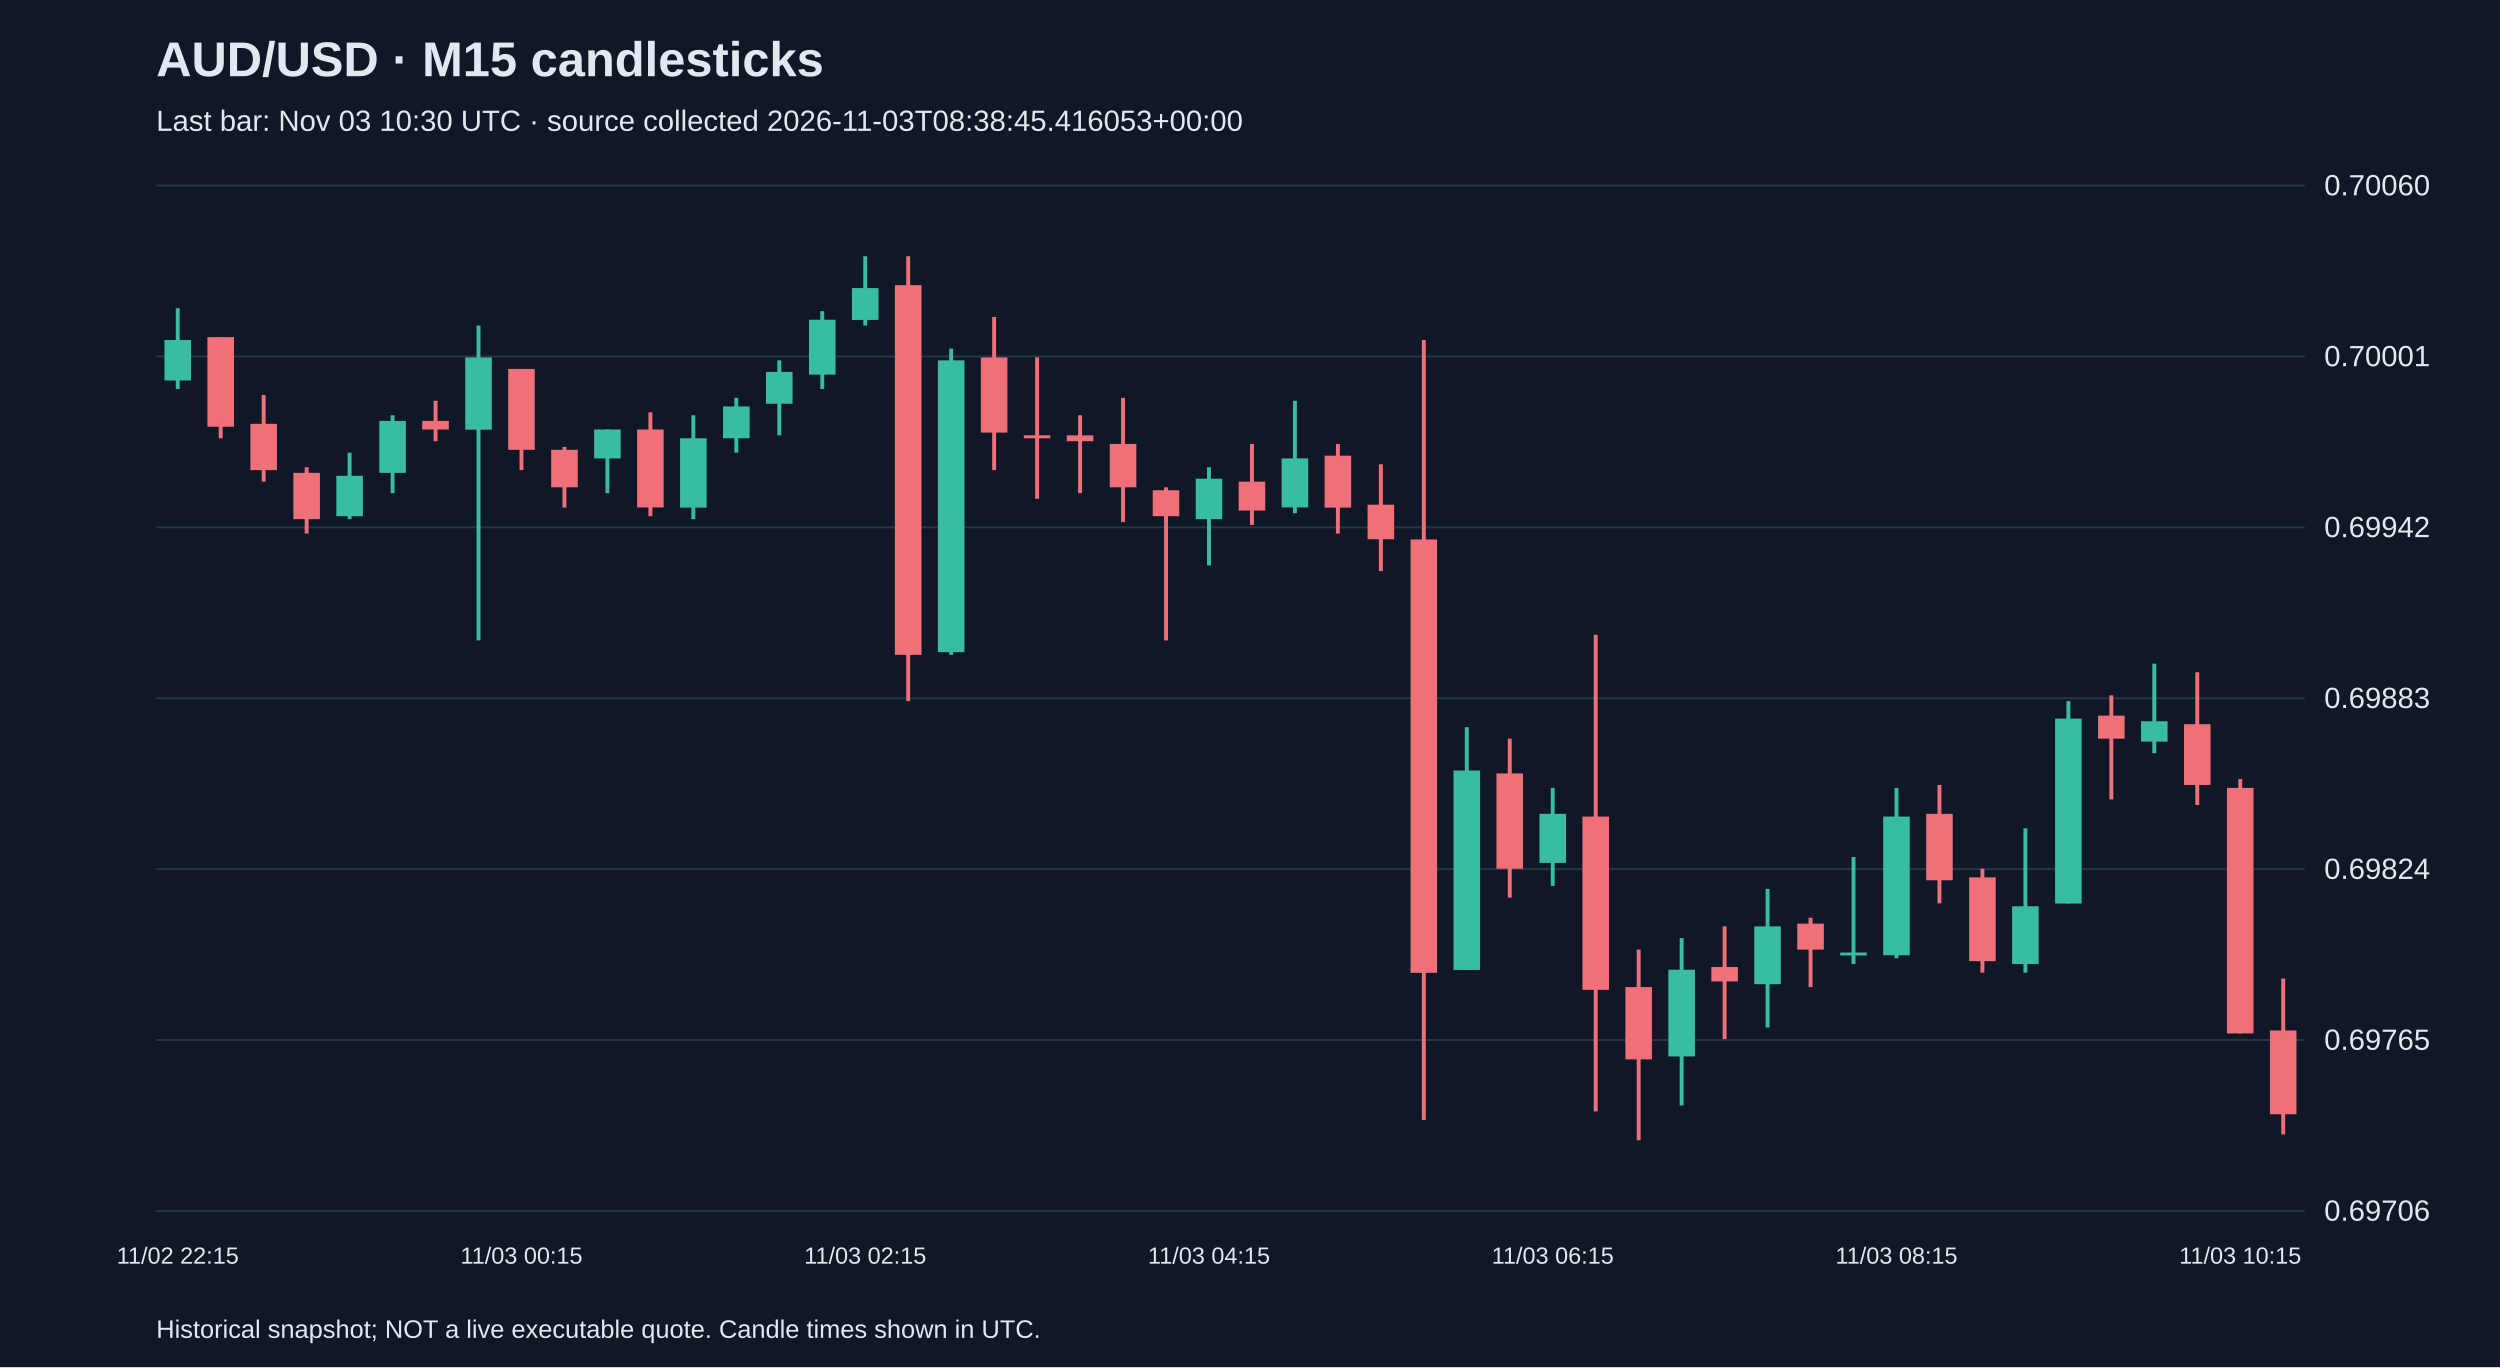
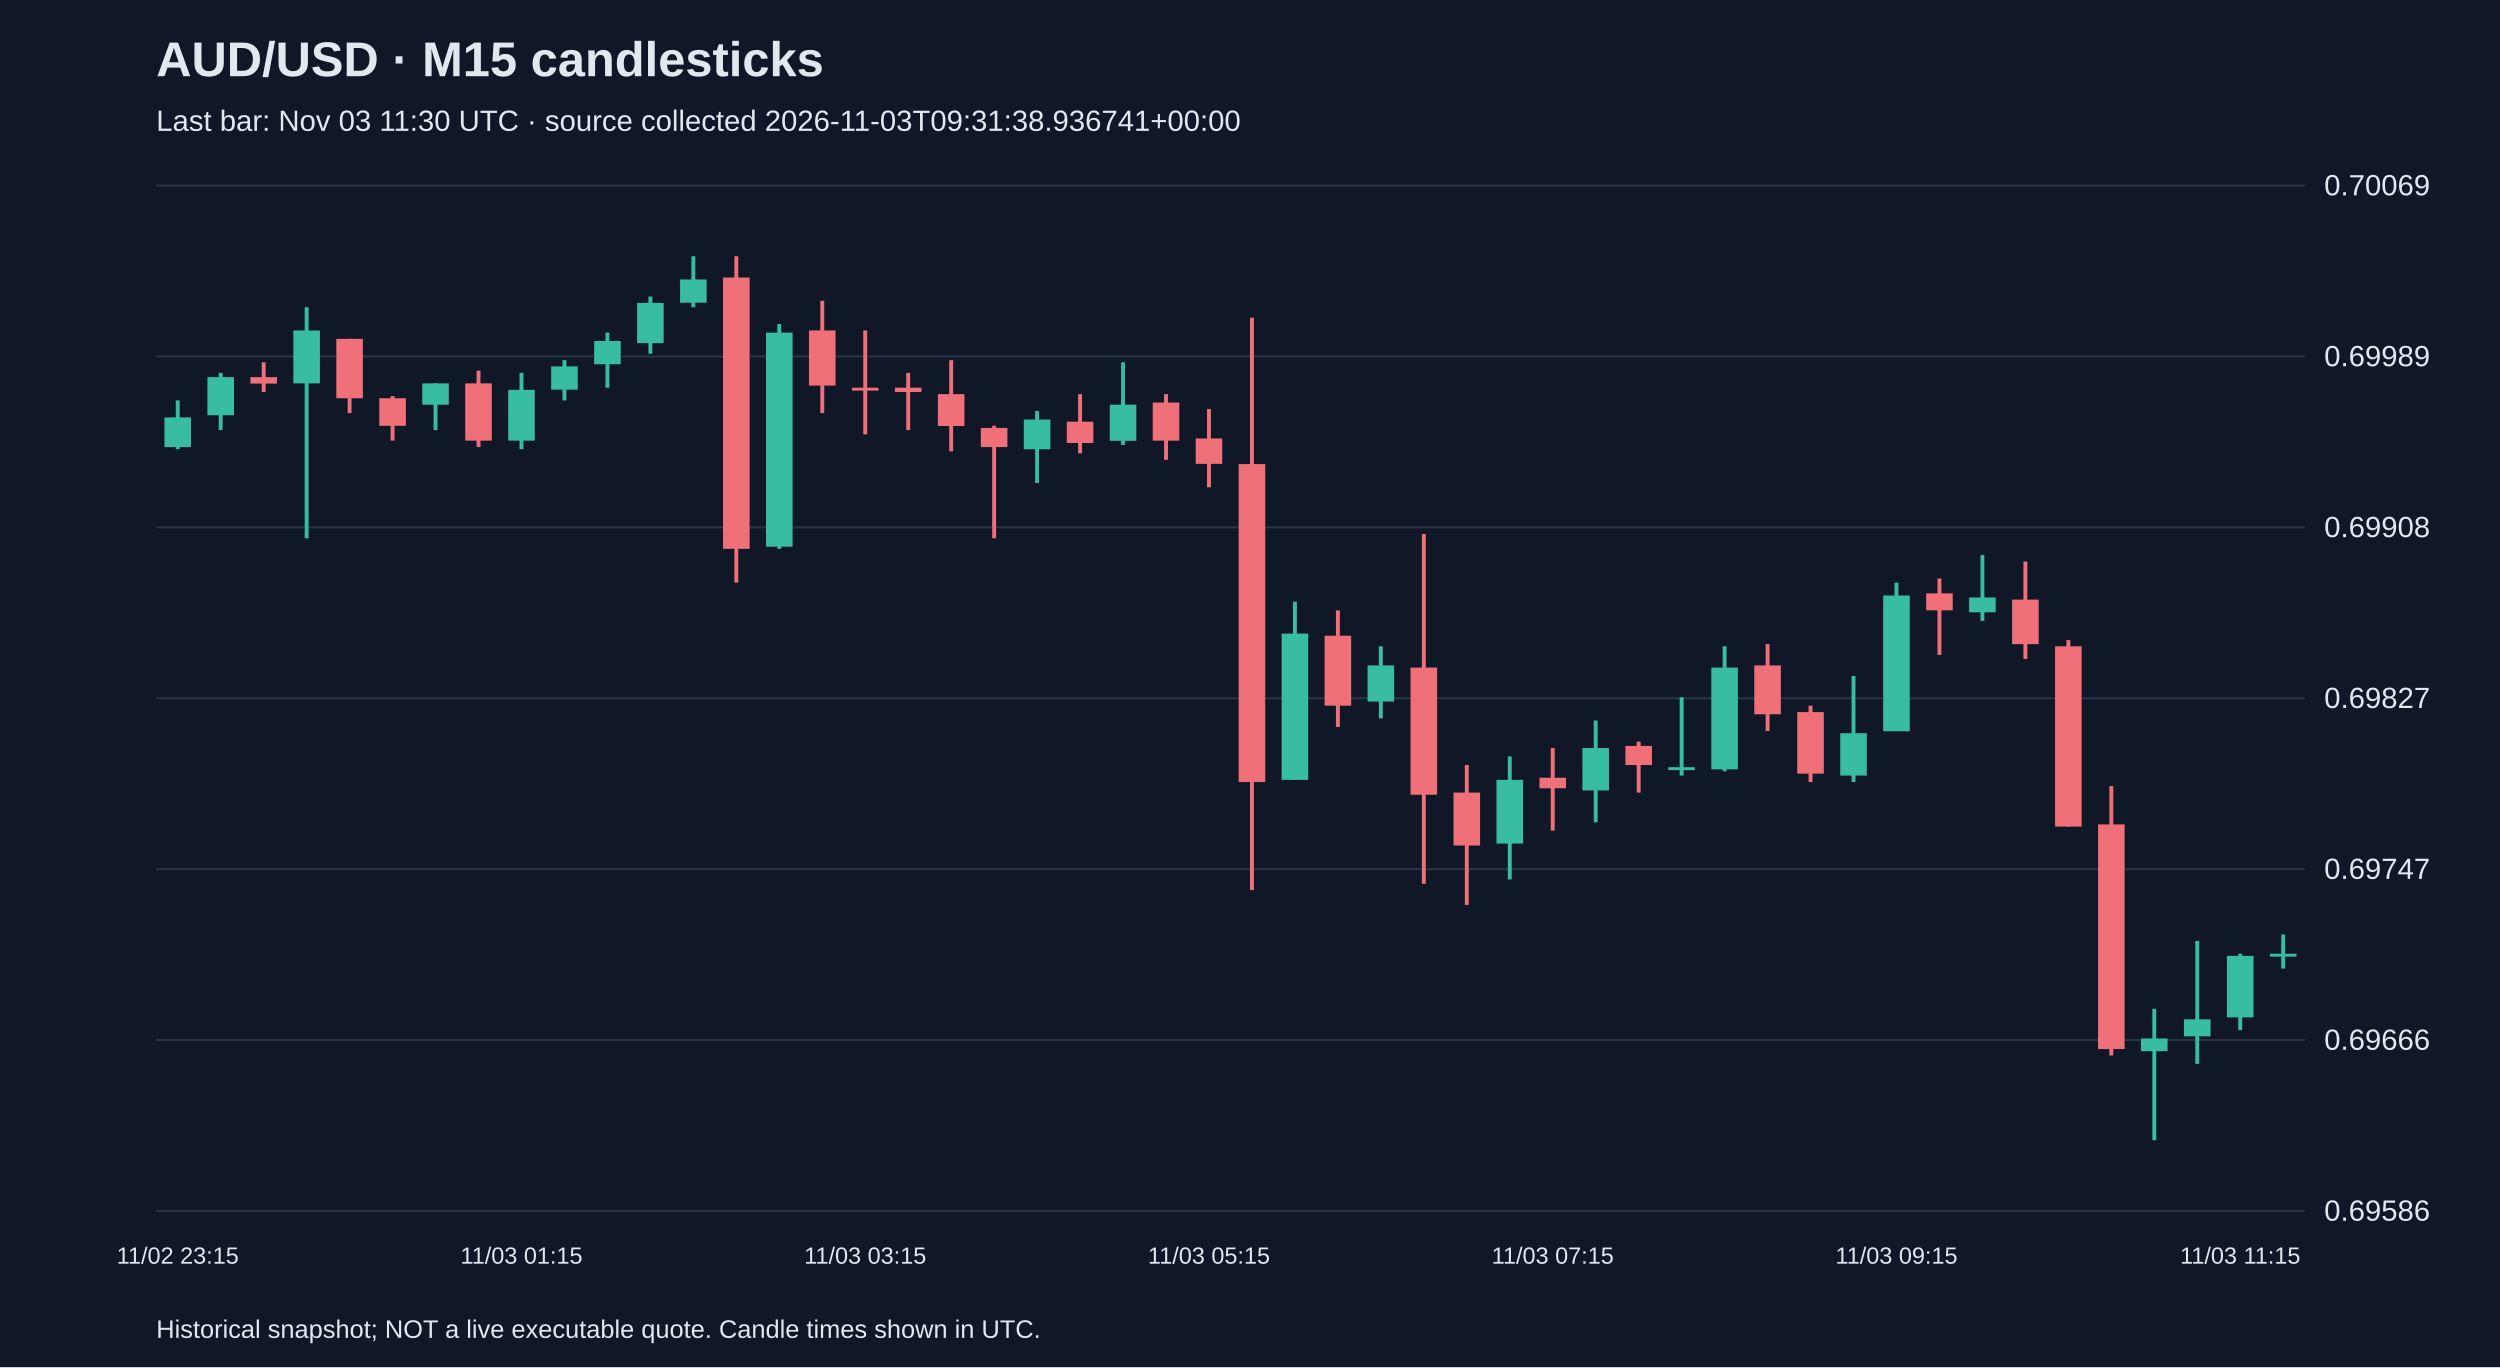
<svg xmlns="http://www.w3.org/2000/svg" viewBox="0 0 1280 700">
  <rect width="100%" height="100%" fill="#101827" />
  <style>text{font-family:Arial,sans-serif;fill:#e2e8f0}</style>
  <text x="80" y="39" font-size="25" font-weight="bold">AUD/USD · M15 candlesticks</text>
-   <text x="80" y="67" font-size="15" fill="#a6b1c5">Last bar: Nov 03 10:30 UTC · source collected 2026-11-03T08:38:45.416053+00:00</text>
+   <text x="80" y="67" font-size="15" fill="#a6b1c5">Last bar: Nov 03 11:30 UTC · source collected 2026-11-03T09:31:38.936741+00:00</text>
  <line x1="80" y1="620.0" x2="1180" y2="620.0" stroke="#283548" />
-   <text x="1190" y="625.0" font-size="15">0.69706</text>
+   <text x="1190" y="625.0" font-size="15">0.69586</text>
  <line x1="80" y1="532.5" x2="1180" y2="532.5" stroke="#283548" />
-   <text x="1190" y="537.5" font-size="15">0.69765</text>
+   <text x="1190" y="537.5" font-size="15">0.69666</text>
  <line x1="80" y1="445.0" x2="1180" y2="445.0" stroke="#283548" />
-   <text x="1190" y="450.0" font-size="15">0.69824</text>
+   <text x="1190" y="450.0" font-size="15">0.69747</text>
  <line x1="80" y1="357.5" x2="1180" y2="357.5" stroke="#283548" />
-   <text x="1190" y="362.5" font-size="15">0.69883</text>
+   <text x="1190" y="362.5" font-size="15">0.69827</text>
  <line x1="80" y1="270.0" x2="1180" y2="270.0" stroke="#283548" />
-   <text x="1190" y="275.0" font-size="15">0.69942</text>
+   <text x="1190" y="275.0" font-size="15">0.69908</text>
  <line x1="80" y1="182.5" x2="1180" y2="182.5" stroke="#283548" />
-   <text x="1190" y="187.5" font-size="15">0.70001</text>
+   <text x="1190" y="187.5" font-size="15">0.69989</text>
  <line x1="80" y1="95.0" x2="1180" y2="95.0" stroke="#283548" />
-   <text x="1190" y="100.0" font-size="15">0.70060</text>
-   <line x1="91.0" y1="157.8" x2="91.0" y2="199.2" stroke="#38bca2" stroke-width="2" />
-   <rect x="84.2" y="174.1" width="13.6" height="20.7" fill="#38bca2" />
-   <text x="91.0" y="647" text-anchor="middle" font-size="12">11/02 22:15</text>
-   <line x1="113.0" y1="172.6" x2="113.0" y2="224.4" stroke="#f07079" stroke-width="2" />
-   <rect x="106.2" y="172.6" width="13.6" height="45.9" fill="#f07079" />
-   <line x1="135.0" y1="202.2" x2="135.0" y2="246.6" stroke="#f07079" stroke-width="2" />
-   <rect x="128.2" y="217.0" width="13.6" height="23.7" fill="#f07079" />
-   <line x1="157.0" y1="239.2" x2="157.0" y2="273.2" stroke="#f07079" stroke-width="2" />
-   <rect x="150.2" y="242.1" width="13.6" height="23.7" fill="#f07079" />
-   <line x1="179.0" y1="231.8" x2="179.0" y2="265.8" stroke="#38bca2" stroke-width="2" />
-   <rect x="172.2" y="243.6" width="13.6" height="20.7" fill="#38bca2" />
-   <line x1="201.0" y1="212.6" x2="201.0" y2="252.5" stroke="#38bca2" stroke-width="2" />
-   <rect x="194.2" y="215.5" width="13.6" height="26.6" fill="#38bca2" />
-   <line x1="223.0" y1="205.2" x2="223.0" y2="225.9" stroke="#f07079" stroke-width="2" />
-   <rect x="216.2" y="215.5" width="13.6" height="4.4" fill="#f07079" />
-   <line x1="245.0" y1="166.7" x2="245.0" y2="327.9" stroke="#38bca2" stroke-width="2" />
-   <rect x="238.2" y="183.0" width="13.6" height="37.0" fill="#38bca2" />
-   <line x1="267.0" y1="188.9" x2="267.0" y2="240.7" stroke="#f07079" stroke-width="2" />
-   <rect x="260.2" y="188.9" width="13.6" height="41.4" fill="#f07079" />
-   <text x="267.0" y="647" text-anchor="middle" font-size="12">11/03 00:15</text>
-   <line x1="289.0" y1="228.8" x2="289.0" y2="259.9" stroke="#f07079" stroke-width="2" />
-   <rect x="282.2" y="230.3" width="13.6" height="19.2" fill="#f07079" />
-   <line x1="311.0" y1="219.9" x2="311.0" y2="252.5" stroke="#38bca2" stroke-width="2" />
-   <rect x="304.2" y="219.9" width="13.6" height="14.8" fill="#38bca2" />
-   <line x1="333.0" y1="211.1" x2="333.0" y2="264.3" stroke="#f07079" stroke-width="2" />
-   <rect x="326.2" y="219.9" width="13.6" height="39.9" fill="#f07079" />
-   <line x1="355.0" y1="212.6" x2="355.0" y2="265.8" stroke="#38bca2" stroke-width="2" />
-   <rect x="348.2" y="224.4" width="13.6" height="35.5" fill="#38bca2" />
-   <line x1="377.0" y1="203.7" x2="377.0" y2="231.8" stroke="#38bca2" stroke-width="2" />
-   <rect x="370.2" y="208.1" width="13.6" height="16.3" fill="#38bca2" />
-   <line x1="399.0" y1="184.5" x2="399.0" y2="222.9" stroke="#38bca2" stroke-width="2" />
-   <rect x="392.2" y="190.4" width="13.6" height="16.3" fill="#38bca2" />
-   <line x1="421.0" y1="159.3" x2="421.0" y2="199.2" stroke="#38bca2" stroke-width="2" />
-   <rect x="414.2" y="163.7" width="13.6" height="28.1" fill="#38bca2" />
-   <line x1="443.0" y1="131.2" x2="443.0" y2="166.7" stroke="#38bca2" stroke-width="2" />
-   <rect x="436.2" y="147.5" width="13.6" height="16.3" fill="#38bca2" />
-   <text x="443.0" y="647" text-anchor="middle" font-size="12">11/03 02:15</text>
-   <line x1="465.0" y1="131.2" x2="465.0" y2="359.0" stroke="#f07079" stroke-width="2" />
-   <rect x="458.2" y="146.0" width="13.6" height="189.3" fill="#f07079" />
-   <line x1="487.0" y1="178.5" x2="487.0" y2="335.3" stroke="#38bca2" stroke-width="2" />
-   <rect x="480.2" y="184.5" width="13.6" height="149.4" fill="#38bca2" />
-   <line x1="509.0" y1="162.3" x2="509.0" y2="240.7" stroke="#f07079" stroke-width="2" />
-   <rect x="502.2" y="183.0" width="13.6" height="38.5" fill="#f07079" />
-   <line x1="531.0" y1="183.0" x2="531.0" y2="255.4" stroke="#f07079" stroke-width="2" />
-   <rect x="524.2" y="222.9" width="13.6" height="1.5" fill="#f07079" />
-   <line x1="553.0" y1="212.6" x2="553.0" y2="252.5" stroke="#f07079" stroke-width="2" />
-   <rect x="546.2" y="222.9" width="13.6" height="3.0" fill="#f07079" />
-   <line x1="575.0" y1="203.7" x2="575.0" y2="267.3" stroke="#f07079" stroke-width="2" />
-   <rect x="568.2" y="227.3" width="13.6" height="22.2" fill="#f07079" />
-   <line x1="597.0" y1="249.5" x2="597.0" y2="327.9" stroke="#f07079" stroke-width="2" />
-   <rect x="590.2" y="251.0" width="13.6" height="13.3" fill="#f07079" />
-   <line x1="619.0" y1="239.2" x2="619.0" y2="289.5" stroke="#38bca2" stroke-width="2" />
-   <rect x="612.2" y="245.1" width="13.6" height="20.7" fill="#38bca2" />
-   <text x="619.0" y="647" text-anchor="middle" font-size="12">11/03 04:15</text>
-   <line x1="641.0" y1="227.3" x2="641.0" y2="268.8" stroke="#f07079" stroke-width="2" />
-   <rect x="634.2" y="246.6" width="13.6" height="14.8" fill="#f07079" />
-   <line x1="663.0" y1="205.2" x2="663.0" y2="262.8" stroke="#38bca2" stroke-width="2" />
-   <rect x="656.2" y="234.7" width="13.6" height="25.1" fill="#38bca2" />
-   <line x1="685.0" y1="227.3" x2="685.0" y2="273.2" stroke="#f07079" stroke-width="2" />
-   <rect x="678.2" y="233.3" width="13.6" height="26.6" fill="#f07079" />
-   <line x1="707.0" y1="237.7" x2="707.0" y2="292.4" stroke="#f07079" stroke-width="2" />
-   <rect x="700.2" y="258.4" width="13.6" height="17.7" fill="#f07079" />
-   <line x1="729.0" y1="174.1" x2="729.0" y2="573.4" stroke="#f07079" stroke-width="2" />
-   <rect x="722.2" y="276.2" width="13.6" height="221.9" fill="#f07079" />
-   <line x1="751.0" y1="372.3" x2="751.0" y2="496.5" stroke="#38bca2" stroke-width="2" />
-   <rect x="744.2" y="394.5" width="13.6" height="102.1" fill="#38bca2" />
-   <line x1="773.0" y1="378.2" x2="773.0" y2="459.6" stroke="#f07079" stroke-width="2" />
-   <rect x="766.2" y="396.0" width="13.6" height="48.8" fill="#f07079" />
-   <line x1="795.0" y1="403.4" x2="795.0" y2="453.6" stroke="#38bca2" stroke-width="2" />
-   <rect x="788.2" y="416.7" width="13.6" height="25.1" fill="#38bca2" />
-   <text x="795.0" y="647" text-anchor="middle" font-size="12">11/03 06:15</text>
-   <line x1="817.0" y1="325.0" x2="817.0" y2="569.0" stroke="#f07079" stroke-width="2" />
-   <rect x="810.2" y="418.1" width="13.6" height="88.7" fill="#f07079" />
-   <line x1="839.0" y1="486.2" x2="839.0" y2="583.8" stroke="#f07079" stroke-width="2" />
-   <rect x="832.2" y="505.4" width="13.6" height="37.0" fill="#f07079" />
-   <line x1="861.0" y1="480.3" x2="861.0" y2="566.0" stroke="#38bca2" stroke-width="2" />
-   <rect x="854.2" y="496.5" width="13.6" height="44.4" fill="#38bca2" />
-   <line x1="883.0" y1="474.3" x2="883.0" y2="532.0" stroke="#f07079" stroke-width="2" />
-   <rect x="876.2" y="495.1" width="13.6" height="7.4" fill="#f07079" />
-   <line x1="905.0" y1="455.1" x2="905.0" y2="526.1" stroke="#38bca2" stroke-width="2" />
-   <rect x="898.2" y="474.3" width="13.6" height="29.6" fill="#38bca2" />
-   <line x1="927.0" y1="469.9" x2="927.0" y2="505.4" stroke="#f07079" stroke-width="2" />
-   <rect x="920.2" y="472.9" width="13.6" height="13.3" fill="#f07079" />
-   <line x1="949.0" y1="438.8" x2="949.0" y2="493.6" stroke="#38bca2" stroke-width="2" />
-   <rect x="942.2" y="487.7" width="13.6" height="1.5" fill="#38bca2" />
-   <line x1="971.0" y1="403.4" x2="971.0" y2="490.6" stroke="#38bca2" stroke-width="2" />
-   <rect x="964.2" y="418.1" width="13.6" height="71.0" fill="#38bca2" />
-   <text x="971.0" y="647" text-anchor="middle" font-size="12">11/03 08:15</text>
-   <line x1="993.0" y1="401.9" x2="993.0" y2="462.5" stroke="#f07079" stroke-width="2" />
-   <rect x="986.2" y="416.7" width="13.6" height="34.0" fill="#f07079" />
-   <line x1="1015.0" y1="444.8" x2="1015.0" y2="498.0" stroke="#f07079" stroke-width="2" />
-   <rect x="1008.2" y="449.2" width="13.6" height="42.9" fill="#f07079" />
-   <line x1="1037.0" y1="424.1" x2="1037.0" y2="498.0" stroke="#38bca2" stroke-width="2" />
-   <rect x="1030.2" y="464.0" width="13.6" height="29.6" fill="#38bca2" />
-   <line x1="1059.0" y1="359.0" x2="1059.0" y2="462.5" stroke="#38bca2" stroke-width="2" />
-   <rect x="1052.2" y="367.9" width="13.6" height="94.7" fill="#38bca2" />
-   <line x1="1081.0" y1="356.0" x2="1081.0" y2="409.3" stroke="#f07079" stroke-width="2" />
-   <rect x="1074.2" y="366.4" width="13.6" height="11.8" fill="#f07079" />
-   <line x1="1103.0" y1="339.8" x2="1103.0" y2="385.6" stroke="#38bca2" stroke-width="2" />
-   <rect x="1096.2" y="369.3" width="13.6" height="10.4" fill="#38bca2" />
-   <line x1="1125.0" y1="344.2" x2="1125.0" y2="412.2" stroke="#f07079" stroke-width="2" />
-   <rect x="1118.2" y="370.8" width="13.6" height="31.1" fill="#f07079" />
-   <line x1="1147.0" y1="398.9" x2="1147.0" y2="529.1" stroke="#f07079" stroke-width="2" />
-   <rect x="1140.2" y="403.4" width="13.6" height="125.7" fill="#f07079" />
-   <text x="1147.0" y="647" text-anchor="middle" font-size="12">11/03 10:15</text>
-   <line x1="1169.0" y1="501.0" x2="1169.0" y2="580.8" stroke="#f07079" stroke-width="2" />
-   <rect x="1162.2" y="527.6" width="13.6" height="42.9" fill="#f07079" />
+   <text x="1190" y="100.0" font-size="15">0.70069</text>
+   <line x1="91.0" y1="205.0" x2="91.0" y2="230.0" stroke="#38bca2" stroke-width="2" />
+   <rect x="84.2" y="213.7" width="13.6" height="15.2" fill="#38bca2" />
+   <text x="91.0" y="647" text-anchor="middle" font-size="12">11/02 23:15</text>
+   <line x1="113.0" y1="190.9" x2="113.0" y2="220.2" stroke="#38bca2" stroke-width="2" />
+   <rect x="106.2" y="193.1" width="13.6" height="19.5" fill="#38bca2" />
+   <line x1="135.0" y1="185.5" x2="135.0" y2="200.7" stroke="#f07079" stroke-width="2" />
+   <rect x="128.2" y="193.1" width="13.6" height="3.3" fill="#f07079" />
+   <line x1="157.0" y1="157.3" x2="157.0" y2="275.6" stroke="#38bca2" stroke-width="2" />
+   <rect x="150.2" y="169.2" width="13.6" height="27.1" fill="#38bca2" />
+   <line x1="179.0" y1="173.5" x2="179.0" y2="211.5" stroke="#f07079" stroke-width="2" />
+   <rect x="172.2" y="173.5" width="13.6" height="30.4" fill="#f07079" />
+   <line x1="201.0" y1="202.8" x2="201.0" y2="225.6" stroke="#f07079" stroke-width="2" />
+   <rect x="194.2" y="203.9" width="13.6" height="14.1" fill="#f07079" />
+   <line x1="223.0" y1="196.3" x2="223.0" y2="220.2" stroke="#38bca2" stroke-width="2" />
+   <rect x="216.2" y="196.3" width="13.6" height="10.9" fill="#38bca2" />
+   <line x1="245.0" y1="189.8" x2="245.0" y2="228.9" stroke="#f07079" stroke-width="2" />
+   <rect x="238.2" y="196.3" width="13.6" height="29.3" fill="#f07079" />
+   <line x1="267.0" y1="190.9" x2="267.0" y2="230.0" stroke="#38bca2" stroke-width="2" />
+   <rect x="260.2" y="199.6" width="13.6" height="26.0" fill="#38bca2" />
+   <text x="267.0" y="647" text-anchor="middle" font-size="12">11/03 01:15</text>
+   <line x1="289.0" y1="184.4" x2="289.0" y2="205.0" stroke="#38bca2" stroke-width="2" />
+   <rect x="282.2" y="187.6" width="13.6" height="11.9" fill="#38bca2" />
+   <line x1="311.0" y1="170.3" x2="311.0" y2="198.5" stroke="#38bca2" stroke-width="2" />
+   <rect x="304.2" y="174.6" width="13.6" height="11.9" fill="#38bca2" />
+   <line x1="333.0" y1="151.8" x2="333.0" y2="181.1" stroke="#38bca2" stroke-width="2" />
+   <rect x="326.2" y="155.1" width="13.6" height="20.6" fill="#38bca2" />
+   <line x1="355.0" y1="131.2" x2="355.0" y2="157.3" stroke="#38bca2" stroke-width="2" />
+   <rect x="348.2" y="143.1" width="13.6" height="11.9" fill="#38bca2" />
+   <line x1="377.0" y1="131.2" x2="377.0" y2="298.3" stroke="#f07079" stroke-width="2" />
+   <rect x="370.2" y="142.1" width="13.6" height="138.9" fill="#f07079" />
+   <line x1="399.0" y1="165.9" x2="399.0" y2="281.0" stroke="#38bca2" stroke-width="2" />
+   <rect x="392.2" y="170.3" width="13.6" height="109.6" fill="#38bca2" />
+   <line x1="421.0" y1="154.0" x2="421.0" y2="211.5" stroke="#f07079" stroke-width="2" />
+   <rect x="414.2" y="169.2" width="13.6" height="28.2" fill="#f07079" />
+   <line x1="443.0" y1="169.2" x2="443.0" y2="222.4" stroke="#f07079" stroke-width="2" />
+   <rect x="436.2" y="198.5" width="13.6" height="1.5" fill="#f07079" />
+   <text x="443.0" y="647" text-anchor="middle" font-size="12">11/03 03:15</text>
+   <line x1="465.0" y1="190.9" x2="465.0" y2="220.2" stroke="#f07079" stroke-width="2" />
+   <rect x="458.2" y="198.5" width="13.6" height="2.2" fill="#f07079" />
+   <line x1="487.0" y1="184.4" x2="487.0" y2="231.1" stroke="#f07079" stroke-width="2" />
+   <rect x="480.2" y="201.8" width="13.6" height="16.3" fill="#f07079" />
+   <line x1="509.0" y1="218.0" x2="509.0" y2="275.6" stroke="#f07079" stroke-width="2" />
+   <rect x="502.2" y="219.1" width="13.6" height="9.8" fill="#f07079" />
+   <line x1="531.0" y1="210.4" x2="531.0" y2="247.3" stroke="#38bca2" stroke-width="2" />
+   <rect x="524.2" y="214.8" width="13.6" height="15.2" fill="#38bca2" />
+   <line x1="553.0" y1="201.8" x2="553.0" y2="232.1" stroke="#f07079" stroke-width="2" />
+   <rect x="546.2" y="215.9" width="13.6" height="10.9" fill="#f07079" />
+   <line x1="575.0" y1="185.5" x2="575.0" y2="227.8" stroke="#38bca2" stroke-width="2" />
+   <rect x="568.2" y="207.2" width="13.6" height="18.5" fill="#38bca2" />
+   <line x1="597.0" y1="201.8" x2="597.0" y2="235.4" stroke="#f07079" stroke-width="2" />
+   <rect x="590.2" y="206.1" width="13.6" height="19.5" fill="#f07079" />
+   <line x1="619.0" y1="209.4" x2="619.0" y2="249.5" stroke="#f07079" stroke-width="2" />
+   <rect x="612.2" y="224.5" width="13.6" height="13.0" fill="#f07079" />
+   <text x="619.0" y="647" text-anchor="middle" font-size="12">11/03 05:15</text>
+   <line x1="641.0" y1="162.7" x2="641.0" y2="455.7" stroke="#f07079" stroke-width="2" />
+   <rect x="634.2" y="237.6" width="13.6" height="162.8" fill="#f07079" />
+   <line x1="663.0" y1="308.1" x2="663.0" y2="399.3" stroke="#38bca2" stroke-width="2" />
+   <rect x="656.2" y="324.4" width="13.6" height="74.9" fill="#38bca2" />
+   <line x1="685.0" y1="312.5" x2="685.0" y2="372.2" stroke="#f07079" stroke-width="2" />
+   <rect x="678.2" y="325.5" width="13.6" height="35.8" fill="#f07079" />
+   <line x1="707.0" y1="330.9" x2="707.0" y2="367.8" stroke="#38bca2" stroke-width="2" />
+   <rect x="700.2" y="340.7" width="13.6" height="18.5" fill="#38bca2" />
+   <line x1="729.0" y1="273.4" x2="729.0" y2="452.5" stroke="#f07079" stroke-width="2" />
+   <rect x="722.2" y="341.8" width="13.6" height="65.1" fill="#f07079" />
+   <line x1="751.0" y1="391.7" x2="751.0" y2="463.3" stroke="#f07079" stroke-width="2" />
+   <rect x="744.2" y="405.8" width="13.6" height="27.1" fill="#f07079" />
+   <line x1="773.0" y1="387.3" x2="773.0" y2="450.3" stroke="#38bca2" stroke-width="2" />
+   <rect x="766.2" y="399.3" width="13.6" height="32.6" fill="#38bca2" />
+   <line x1="795.0" y1="383.0" x2="795.0" y2="425.3" stroke="#f07079" stroke-width="2" />
+   <rect x="788.2" y="398.2" width="13.6" height="5.4" fill="#f07079" />
+   <text x="795.0" y="647" text-anchor="middle" font-size="12">11/03 07:15</text>
+   <line x1="817.0" y1="368.9" x2="817.0" y2="421.0" stroke="#38bca2" stroke-width="2" />
+   <rect x="810.2" y="383.0" width="13.6" height="21.7" fill="#38bca2" />
+   <line x1="839.0" y1="379.7" x2="839.0" y2="405.8" stroke="#f07079" stroke-width="2" />
+   <rect x="832.2" y="381.9" width="13.6" height="9.8" fill="#f07079" />
+   <line x1="861.0" y1="357.0" x2="861.0" y2="397.1" stroke="#38bca2" stroke-width="2" />
+   <rect x="854.2" y="392.8" width="13.6" height="1.5" fill="#38bca2" />
+   <line x1="883.0" y1="330.9" x2="883.0" y2="394.9" stroke="#38bca2" stroke-width="2" />
+   <rect x="876.2" y="341.8" width="13.6" height="52.1" fill="#38bca2" />
+   <line x1="905.0" y1="329.8" x2="905.0" y2="374.3" stroke="#f07079" stroke-width="2" />
+   <rect x="898.2" y="340.7" width="13.6" height="25.0" fill="#f07079" />
+   <line x1="927.0" y1="361.3" x2="927.0" y2="400.4" stroke="#f07079" stroke-width="2" />
+   <rect x="920.2" y="364.6" width="13.6" height="31.5" fill="#f07079" />
+   <line x1="949.0" y1="346.1" x2="949.0" y2="400.4" stroke="#38bca2" stroke-width="2" />
+   <rect x="942.2" y="375.4" width="13.6" height="21.7" fill="#38bca2" />
+   <line x1="971.0" y1="298.3" x2="971.0" y2="374.3" stroke="#38bca2" stroke-width="2" />
+   <rect x="964.2" y="304.9" width="13.6" height="69.5" fill="#38bca2" />
+   <text x="971.0" y="647" text-anchor="middle" font-size="12">11/03 09:15</text>
+   <line x1="993.0" y1="296.2" x2="993.0" y2="335.3" stroke="#f07079" stroke-width="2" />
+   <rect x="986.2" y="303.8" width="13.6" height="8.7" fill="#f07079" />
+   <line x1="1015.0" y1="284.2" x2="1015.0" y2="317.9" stroke="#38bca2" stroke-width="2" />
+   <rect x="1008.2" y="305.9" width="13.6" height="7.6" fill="#38bca2" />
+   <line x1="1037.0" y1="287.5" x2="1037.0" y2="337.4" stroke="#f07079" stroke-width="2" />
+   <rect x="1030.2" y="307.0" width="13.6" height="22.8" fill="#f07079" />
+   <line x1="1059.0" y1="327.7" x2="1059.0" y2="423.2" stroke="#f07079" stroke-width="2" />
+   <rect x="1052.2" y="330.9" width="13.6" height="92.3" fill="#f07079" />
+   <line x1="1081.0" y1="402.5" x2="1081.0" y2="540.4" stroke="#f07079" stroke-width="2" />
+   <rect x="1074.2" y="422.1" width="13.6" height="115.0" fill="#f07079" />
+   <line x1="1103.0" y1="516.5" x2="1103.0" y2="583.8" stroke="#38bca2" stroke-width="2" />
+   <rect x="1096.2" y="531.7" width="13.6" height="6.5" fill="#38bca2" />
+   <line x1="1125.0" y1="481.8" x2="1125.0" y2="544.7" stroke="#38bca2" stroke-width="2" />
+   <rect x="1118.2" y="521.9" width="13.6" height="8.7" fill="#38bca2" />
+   <line x1="1147.0" y1="488.3" x2="1147.0" y2="527.4" stroke="#38bca2" stroke-width="2" />
+   <rect x="1140.2" y="489.4" width="13.6" height="31.5" fill="#38bca2" />
+   <text x="1147.0" y="647" text-anchor="middle" font-size="12">11/03 11:15</text>
+   <line x1="1169.0" y1="478.5" x2="1169.0" y2="495.9" stroke="#38bca2" stroke-width="2" />
+   <rect x="1162.2" y="488.3" width="13.6" height="1.5" fill="#38bca2" />
  <text x="80" y="685" font-size="13">Historical snapshot; NOT a live executable quote. Candle times shown in UTC.</text>
</svg>
